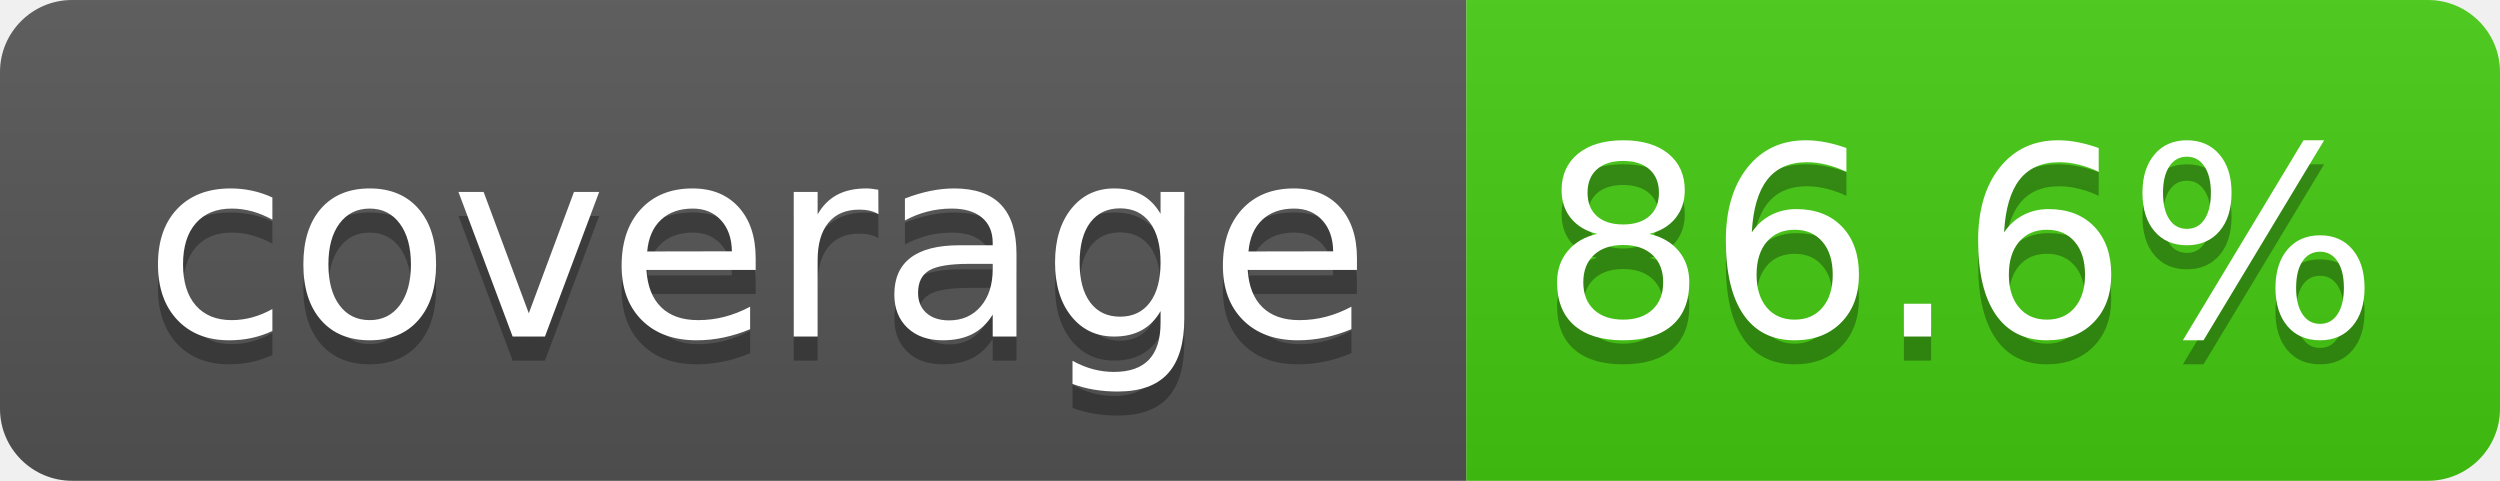
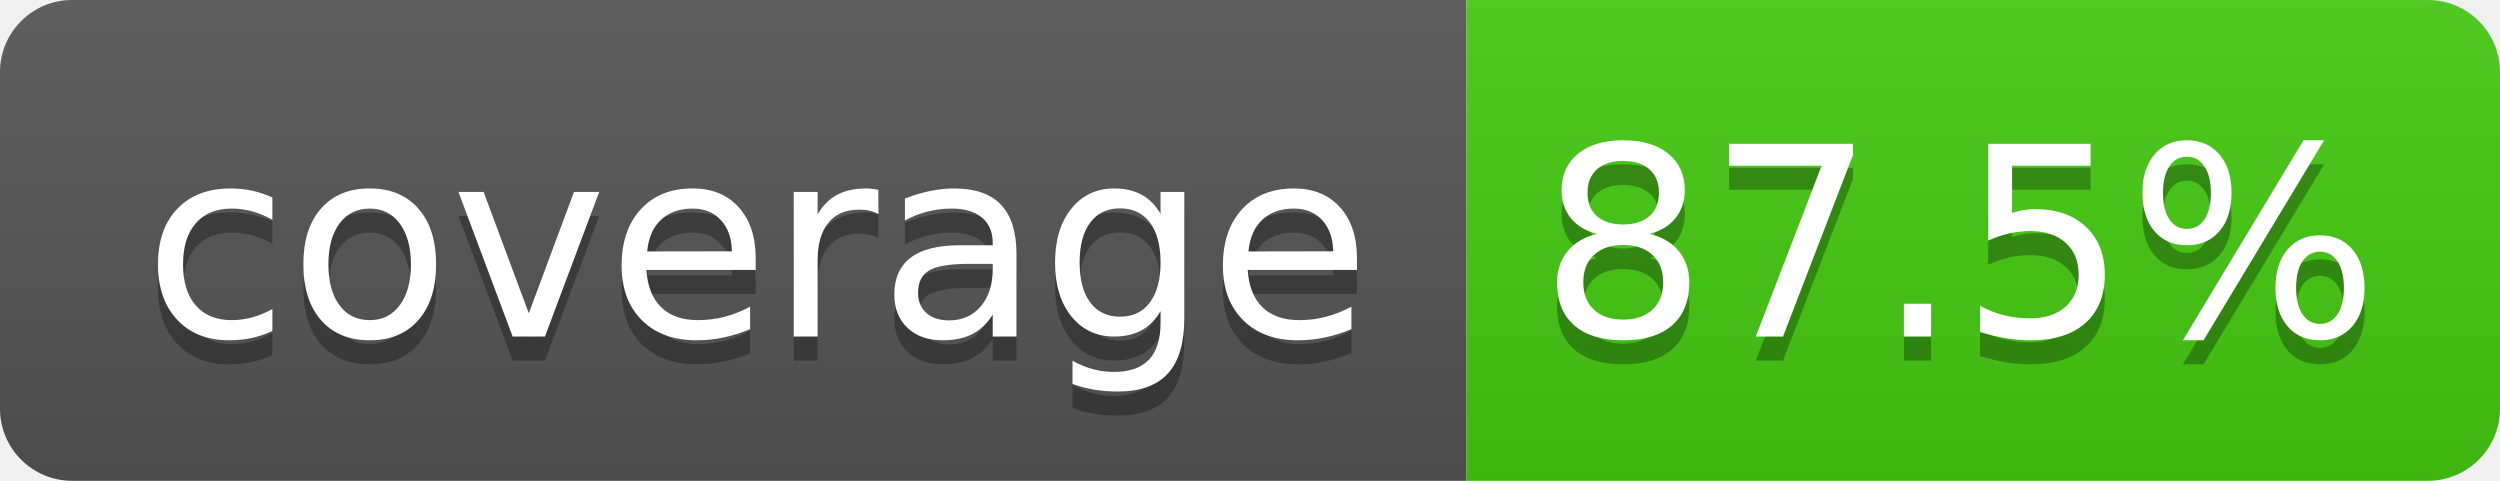
- <svg xmlns="http://www.w3.org/2000/svg" width="104" height="20" role="img" aria-label="coverage: 86.6%">
+ <svg xmlns="http://www.w3.org/2000/svg" width="104" height="20" role="img" aria-label="coverage: 87.5%">
  <linearGradient id="s" x2="0" y2="100%">
    <stop offset="0" stop-color="#bbb" stop-opacity=".1" />
    <stop offset="1" stop-opacity=".1" />
  </linearGradient>
  <clipPath id="r">
    <rect width="104" height="20" rx="3" fill="#fff" />
  </clipPath>
  <g clip-path="url(#r)">
    <rect width="61" height="20" fill="#555" />
    <rect x="61" width="43" height="20" fill="#44cc11" />
    <rect width="104" height="20" fill="url(#s)" />
  </g>
  <g fill="#fff" text-anchor="middle" font-family="Verdana,Geneva,DejaVu Sans,sans-serif" text-rendering="geometricPrecision" font-size="110">
    <text aria-hidden="true" x="315" y="150" fill="#010101" fill-opacity=".3" transform="scale(.1)" textLength="510">coverage</text>
    <text x="315" y="140" transform="scale(.1)" fill="#fff" textLength="510">coverage</text>
-     <text aria-hidden="true" x="815" y="150" fill="#010101" fill-opacity=".3" transform="scale(.1)" textLength="330">86.6%</text>
-     <text x="815" y="140" transform="scale(.1)" fill="#ffffff" textLength="330">86.6%</text>
+     <text aria-hidden="true" x="815" y="150" fill="#010101" fill-opacity=".3" transform="scale(.1)" textLength="330">87.5%</text>
+     <text x="815" y="140" transform="scale(.1)" fill="#ffffff" textLength="330">87.5%</text>
  </g>
</svg>
